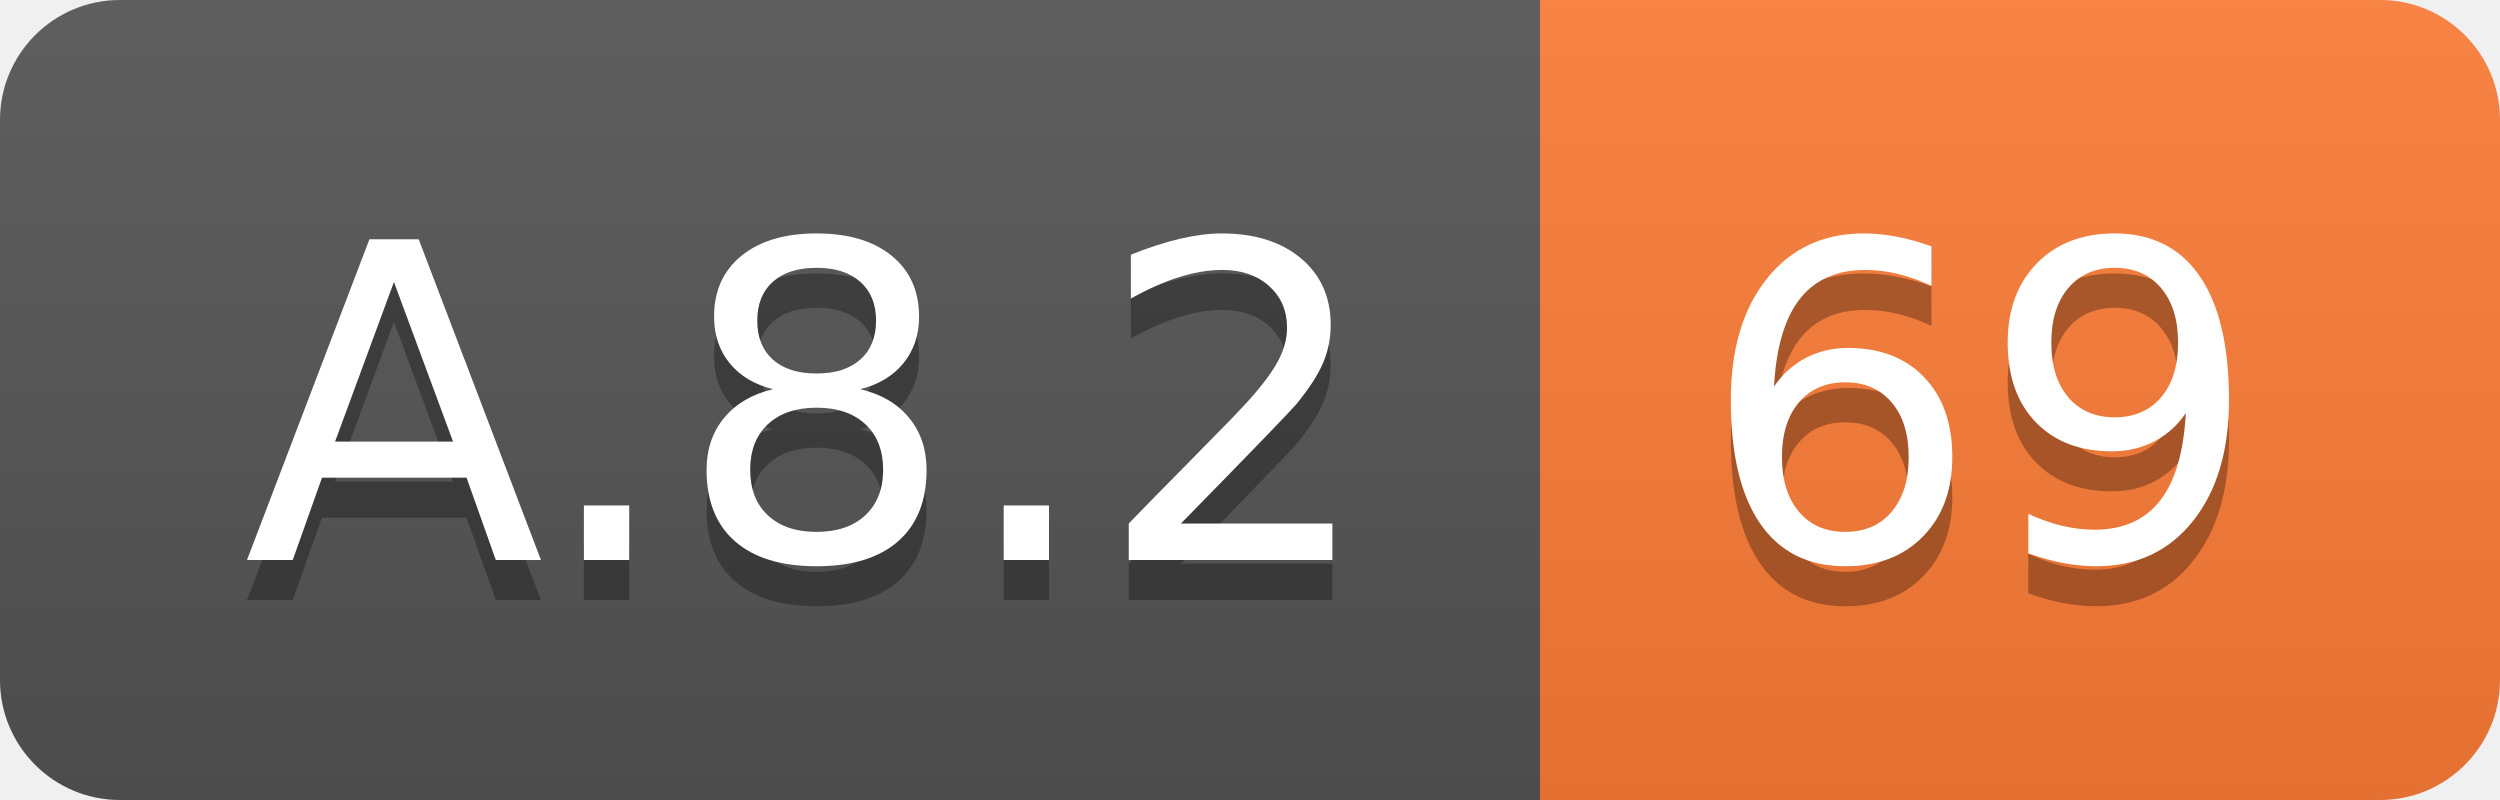
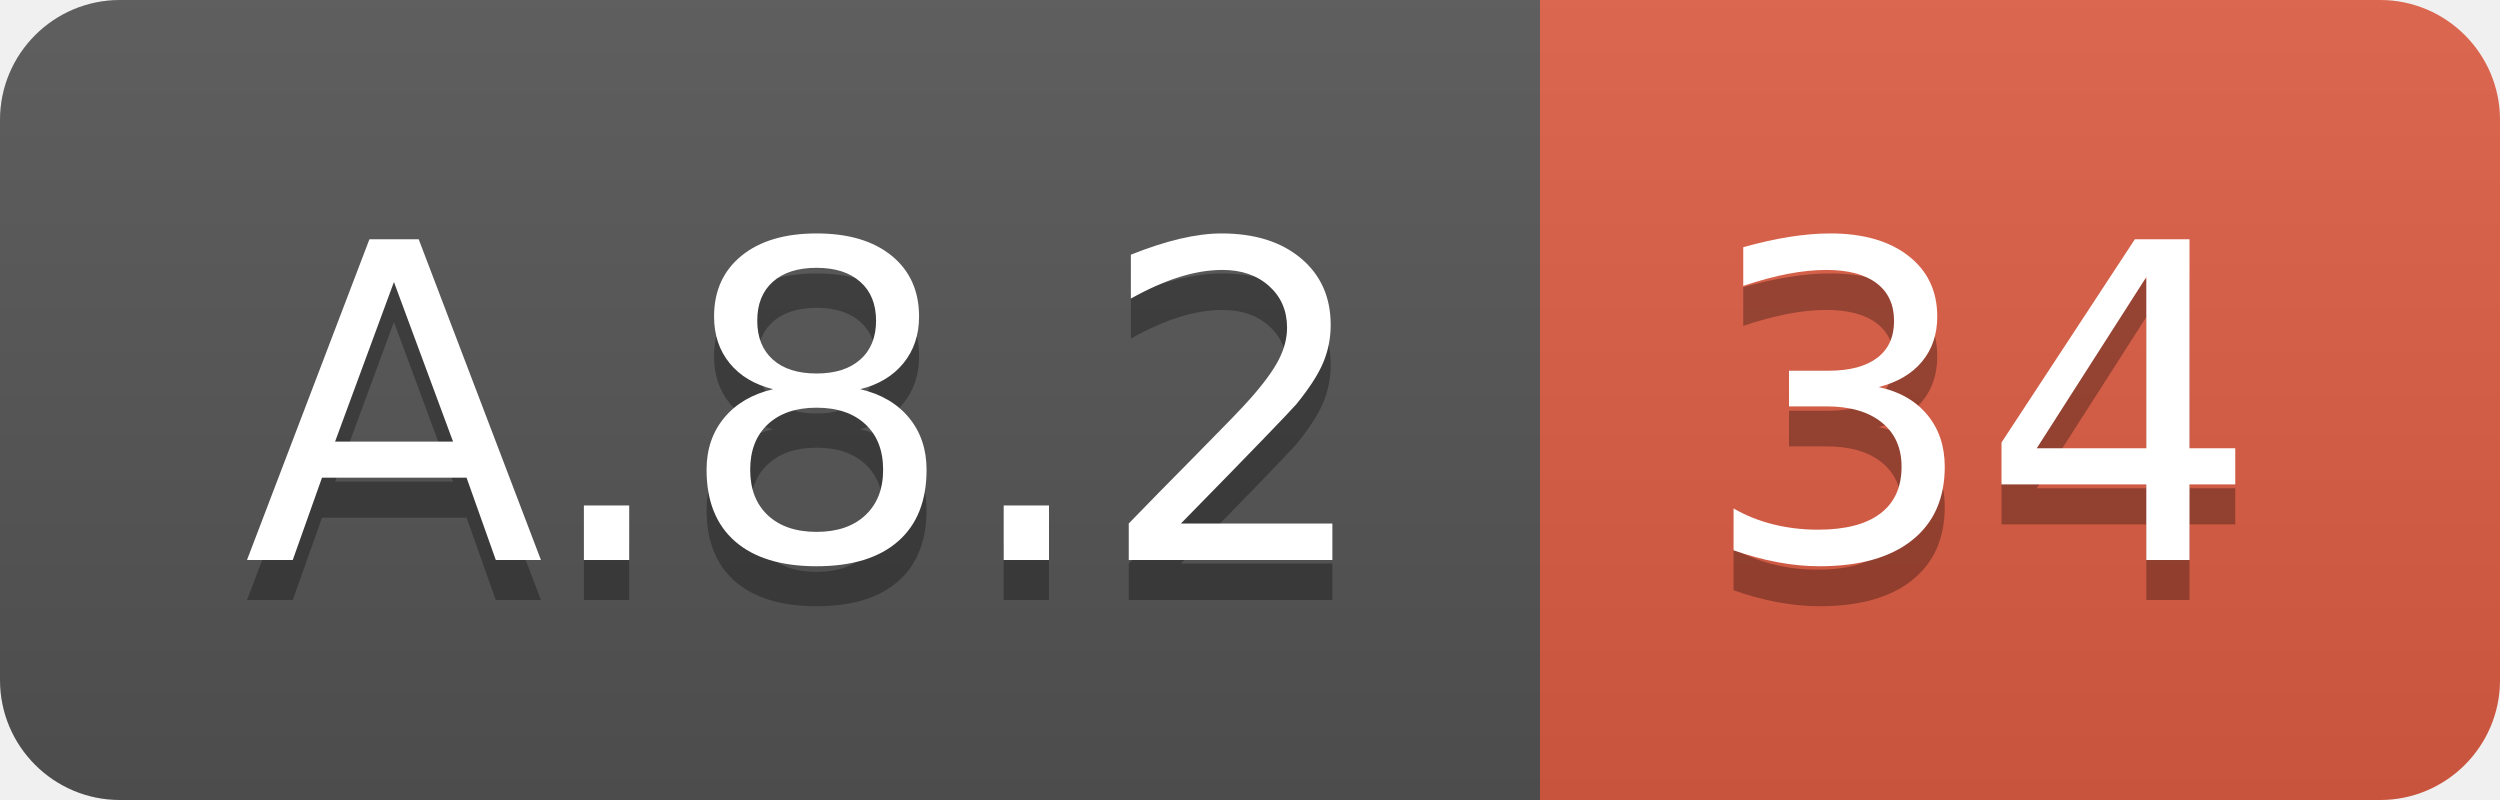
<svg xmlns="http://www.w3.org/2000/svg" width="62.5" height="20">
  <linearGradient id="smooth" x2="0" y2="100%">
    <stop offset="0" stop-color="#bbb" stop-opacity=".1" />
    <stop offset="1" stop-opacity=".1" />
  </linearGradient>
  <clipPath id="round">
    <rect width="62.5" height="20" rx="3" fill="#fff" />
  </clipPath>
  <g clip-path="url(#round)">
    <rect width="38.5" height="20" fill="#555" />
-     <rect x="38.5" width="24.0" height="20" fill="#fe7d37" />
+     <rect x="38.5" width="24.0" height="20" fill="#e05d44" />
    <rect width="62.5" height="20" fill="url(#smooth)" />
  </g>
  <g fill="#fff" text-anchor="middle" font-family="DejaVu Sans,Verdana,Geneva,sans-serif" font-size="110">
    <text x="202.5" y="150" fill="#010101" fill-opacity=".3" transform="scale(0.1)" textLength="285.0" lengthAdjust="spacing">A.8.2</text>
    <text x="202.5" y="140" transform="scale(0.1)" textLength="285.0" lengthAdjust="spacing">A.8.2</text>
-     <text x="495.0" y="150" fill="#010101" fill-opacity=".3" transform="scale(0.1)" textLength="140.0" lengthAdjust="spacing">69</text>
-     <text x="495.0" y="140" transform="scale(0.1)" textLength="140.0" lengthAdjust="spacing">69</text>
+     <text x="495.0" y="150" fill="#010101" fill-opacity=".3" transform="scale(0.1)" textLength="140.0" lengthAdjust="spacing">34</text>
+     <text x="495.0" y="140" transform="scale(0.1)" textLength="140.0" lengthAdjust="spacing">34</text>
  </g>
</svg>
